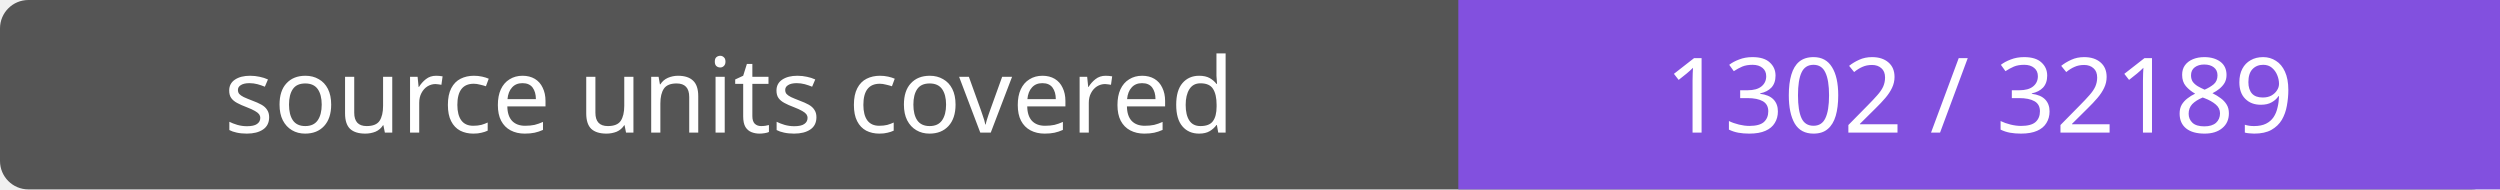
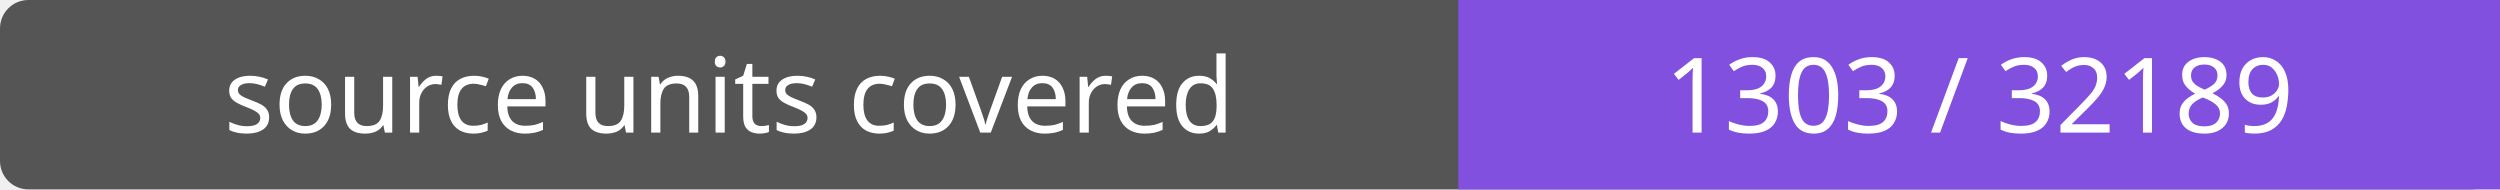
- <svg xmlns="http://www.w3.org/2000/svg" width="264" height="20" role="img" aria-label="source units covered: 1302 / 32189">
+ <svg xmlns="http://www.w3.org/2000/svg" width="264" height="20" role="img" aria-label="source units covered: 1303 / 32189">
  <rect width="264" height="20" rx="3" fill="#555" />
  <path fill="#8250df" d="M154 0h110v20H154z" />
  <g fill="#fff" text-anchor="middle" font-family="Verdana,sans-serif" font-size="11">
    <text x="77.0" y="14">source units covered</text>
-     <text x="209.0" y="14">1302 / 32189</text>
+     <text x="209.0" y="14">1303 / 32189</text>
  </g>
</svg>
